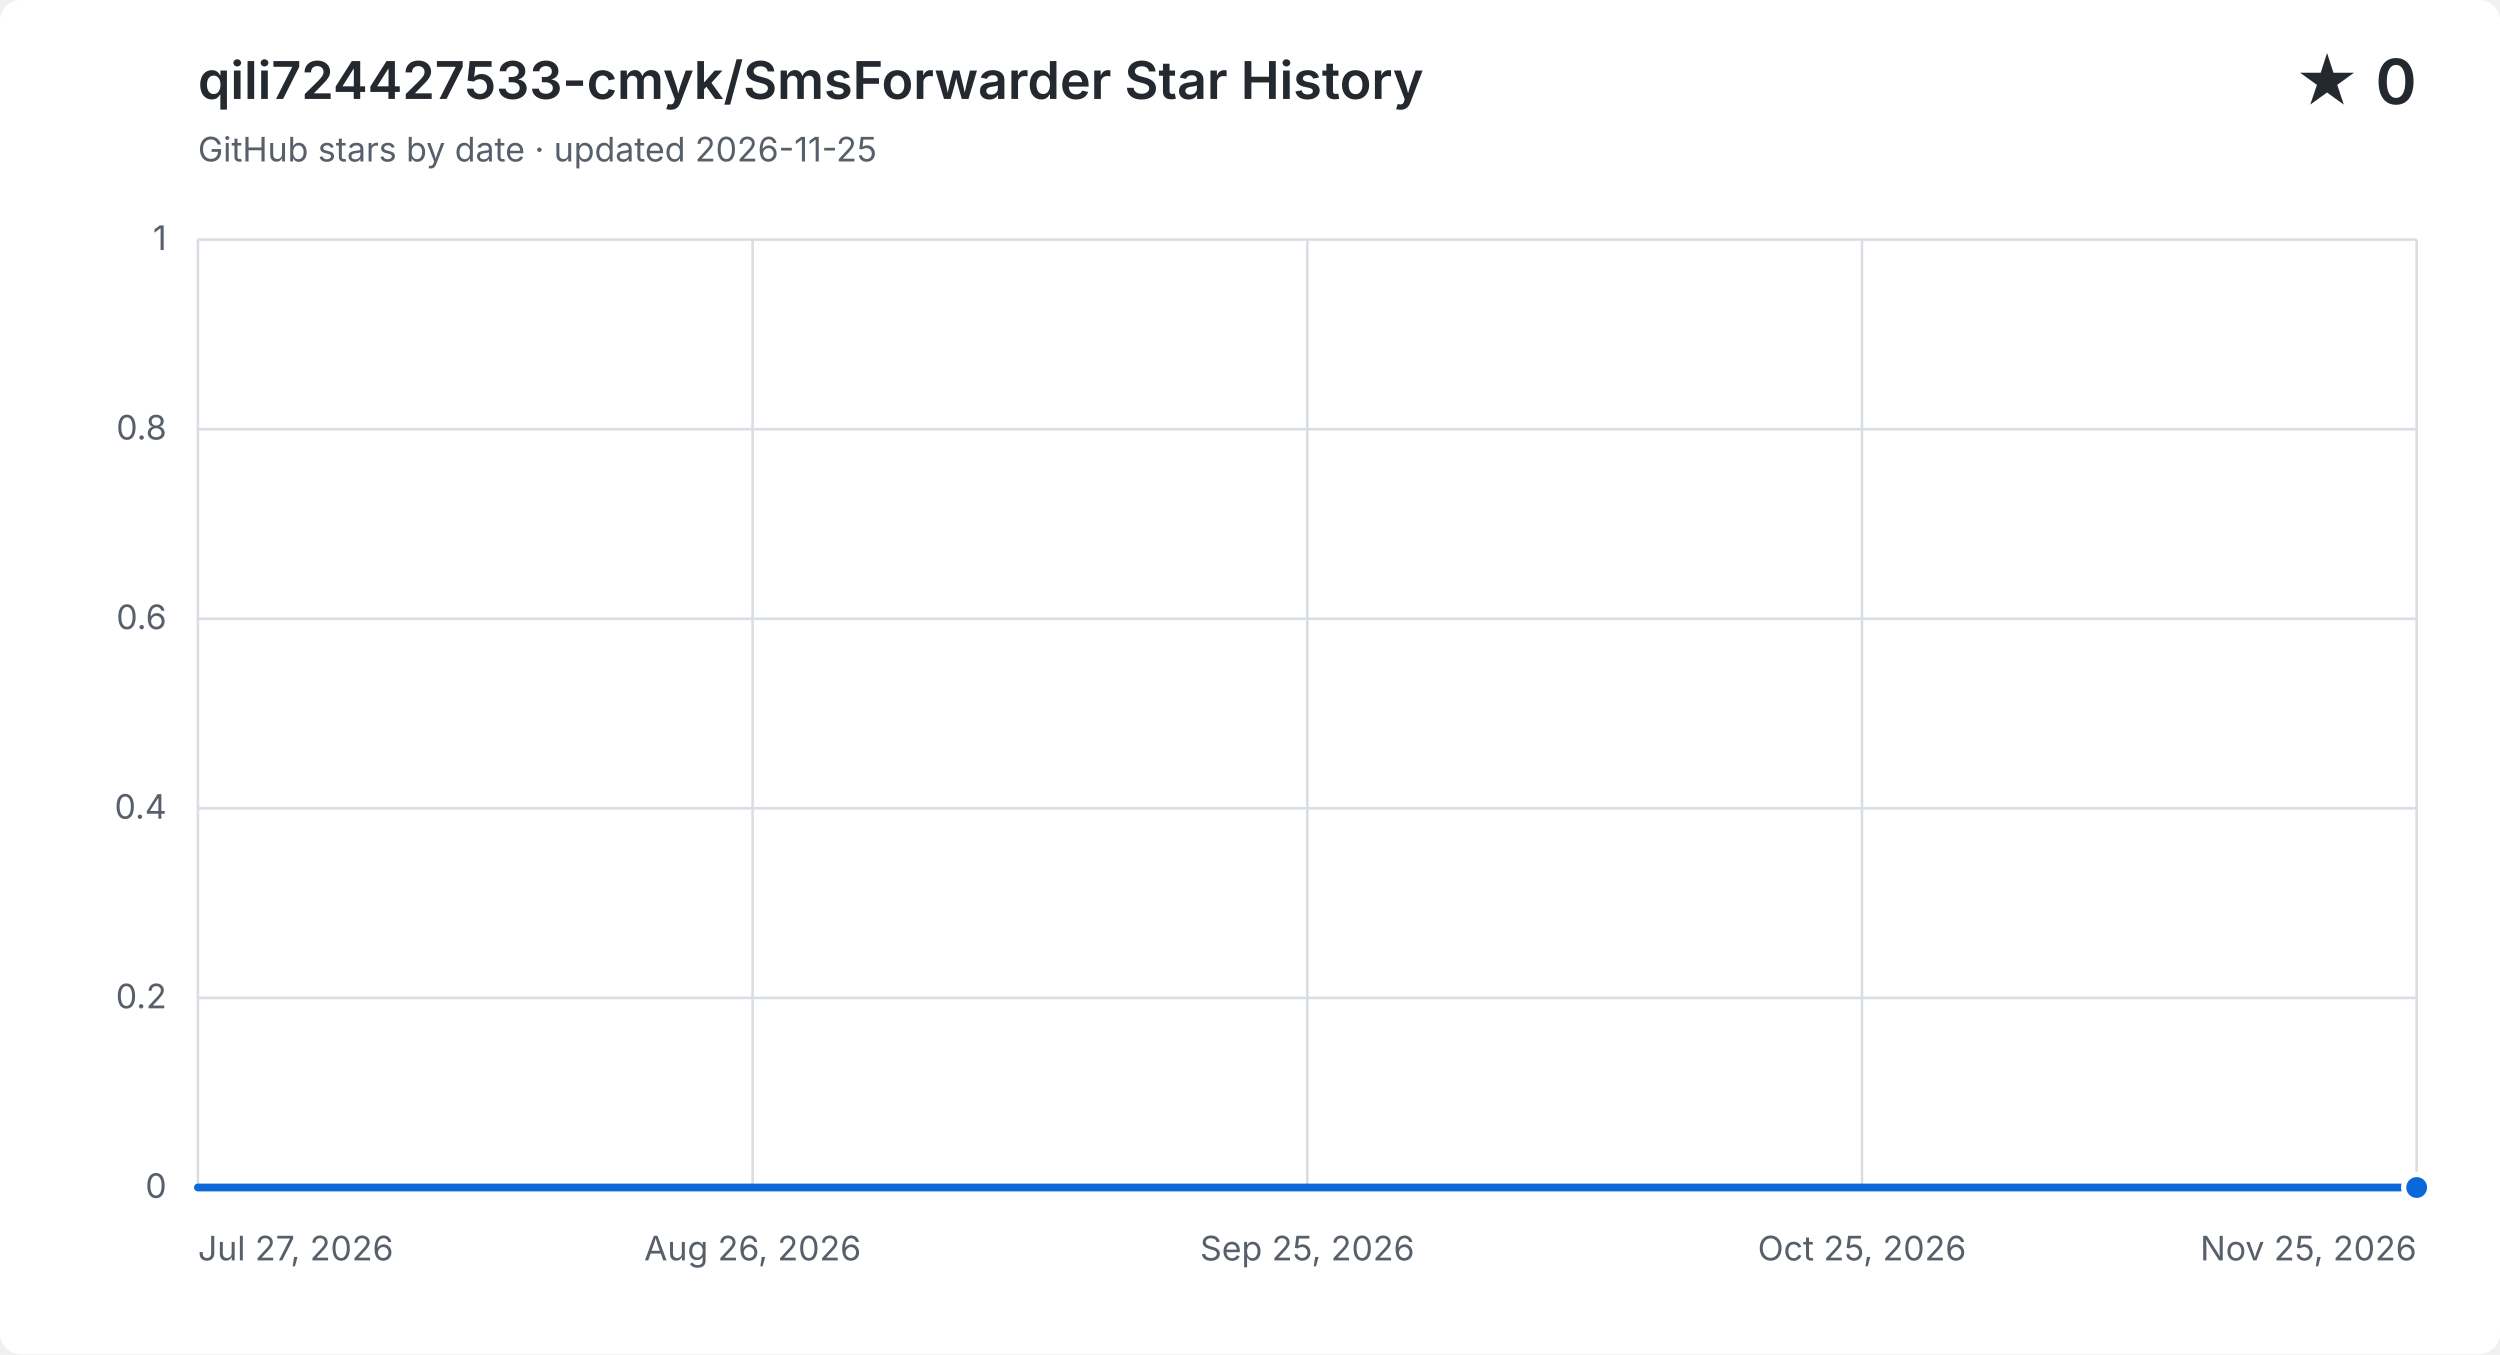
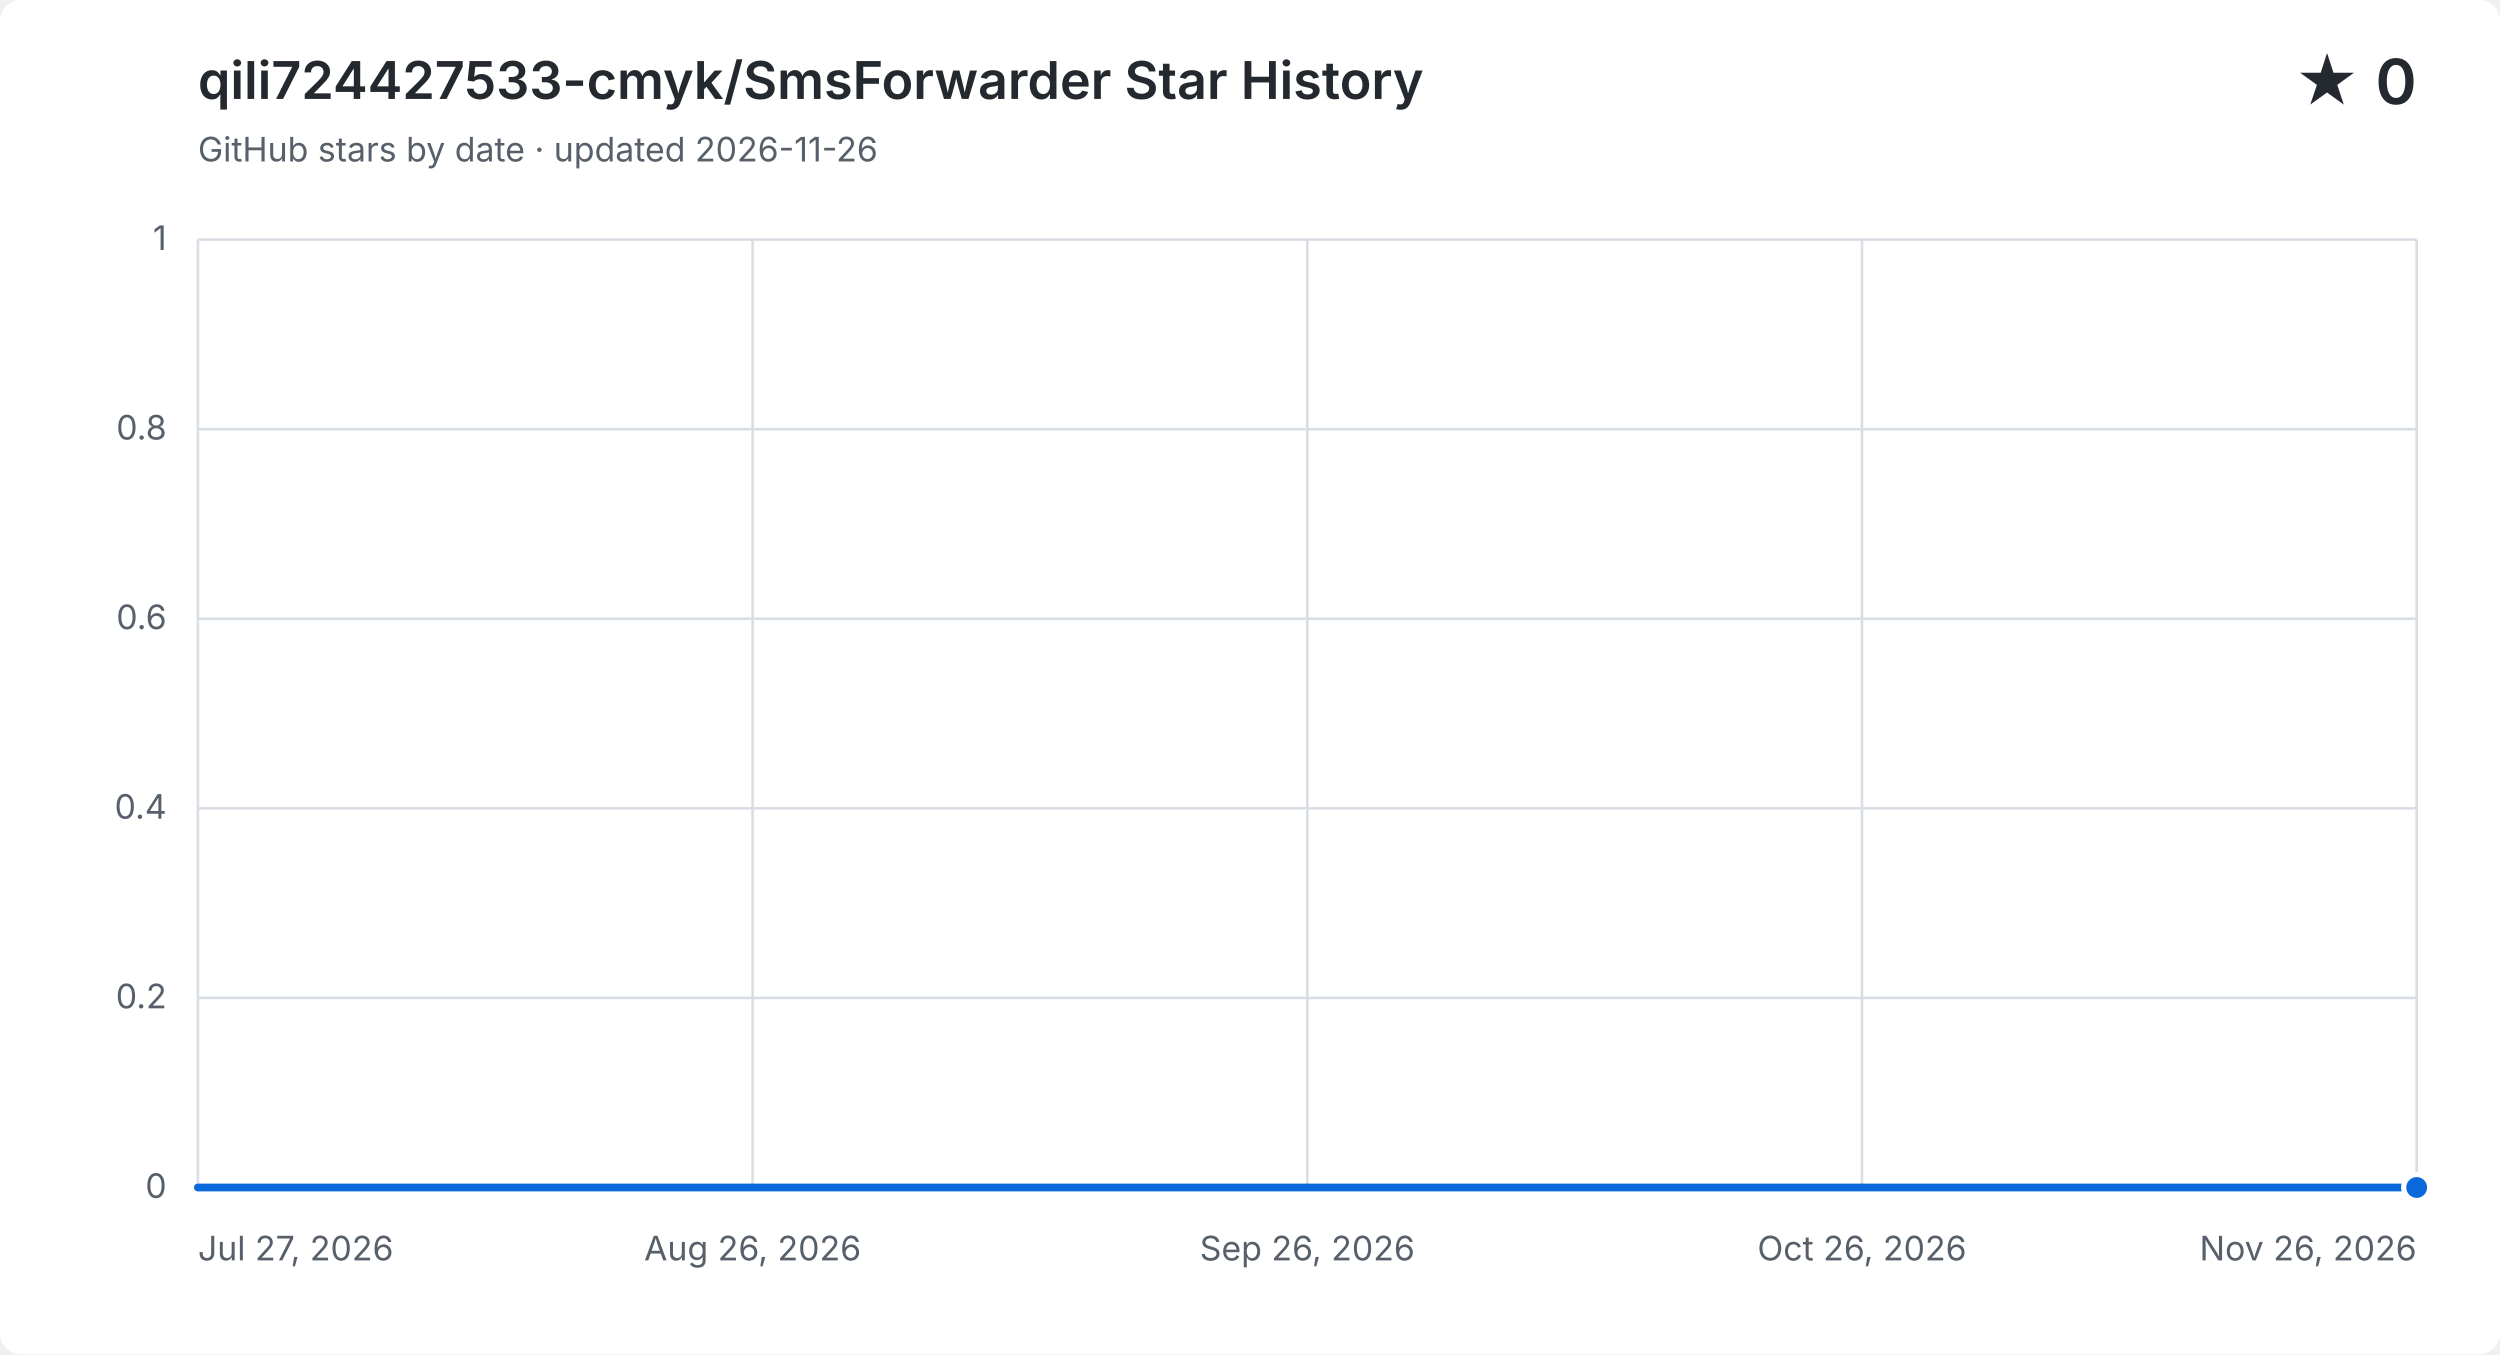
<svg xmlns="http://www.w3.org/2000/svg" width="960" height="520" viewBox="0 0 960 520" role="img" aria-labelledby="title description">
  <style>
    .background { fill: #ffffff; }
    .grid { fill: none; stroke: #d8dee4; stroke-width: 1; }
    .label, .subtitle { fill: #57606a; font: 13px -apple-system, BlinkMacSystemFont, "Segoe UI", sans-serif; }
    .heading, .value { fill: #24292f; font-family: -apple-system, BlinkMacSystemFont, "Segoe UI", sans-serif; }
    .heading { font-size: 20px; font-weight: 600; }
    .value { font-size: 24px; font-weight: 600; }
    .area { fill: #0969da; opacity: .12; }
    .line { fill: none; stroke: #0969da; stroke-linecap: round; stroke-linejoin: round; stroke-width: 3; }
    .point { fill: #0969da; stroke: #ffffff; stroke-width: 2; }
    @media (prefers-color-scheme: dark) {
      .background { fill: #0d1117; }
      .grid { stroke: #30363d; }
      .label, .subtitle { fill: #8b949e; }
      .heading, .value { fill: #f0f6fc; }
      .area { fill: #58a6ff; }
      .line { stroke: #58a6ff; }
      .point { fill: #58a6ff; stroke: #0d1117; }
    }
  </style>
  <rect class="background" width="960" height="520" rx="8" />
  <text class="heading" x="76" y="38">qili724427533-cmyk/SmsForwarder Star History</text>
-   <text class="subtitle" x="76" y="62">GitHub stars by date · updated 2026-11-25</text>
+   <text class="subtitle" x="76" y="62">GitHub stars by date · updated 2026-11-26</text>
  <text class="value" x="928" y="40" text-anchor="end">★ 0</text>
  <path class="grid" d="M 76 456.0 H 928" />
  <text class="label" x="64" y="460.0" text-anchor="end">0</text>
  <path class="grid" d="M 76 383.2 H 928" />
  <text class="label" x="64" y="387.2" text-anchor="end">0.2</text>
  <path class="grid" d="M 76 310.4 H 928" />
  <text class="label" x="64" y="314.4" text-anchor="end">0.4</text>
  <path class="grid" d="M 76 237.6 H 928" />
  <text class="label" x="64" y="241.6" text-anchor="end">0.6</text>
  <path class="grid" d="M 76 164.8 H 928" />
  <text class="label" x="64" y="168.8" text-anchor="end">0.8</text>
  <path class="grid" d="M 76 92.0 H 928" />
  <text class="label" x="64" y="96.0" text-anchor="end">1</text>
  <path class="grid" d="M 76.0 92 V 456" />
  <text class="label" x="76.0" y="484" text-anchor="start">Jul 27, 2026</text>
  <path class="grid" d="M 289.0 92 V 456" />
  <text class="label" x="289.0" y="484" text-anchor="middle">Aug 26, 2026</text>
  <path class="grid" d="M 502.0 92 V 456" />
-   <text class="label" x="502.0" y="484" text-anchor="middle">Sep 25, 2026</text>
+   <text class="label" x="502.0" y="484" text-anchor="middle">Sep 26, 2026</text>
  <path class="grid" d="M 715.0 92 V 456" />
-   <text class="label" x="715.0" y="484" text-anchor="middle">Oct 25, 2026</text>
+   <text class="label" x="715.0" y="484" text-anchor="middle">Oct 26, 2026</text>
  <path class="grid" d="M 928.0 92 V 456" />
-   <text class="label" x="928.0" y="484" text-anchor="end">Nov 25, 2026</text>
-   <path class="area" d="M 76.0 456.0 H 83.0 V 456.0 H 90.1 V 456.0 H 97.1 V 456.0 H 104.2 V 456.0 H 111.2 V 456.0 H 118.2 V 456.0 H 125.3 V 456.0 H 132.3 V 456.0 H 139.4 V 456.0 H 146.4 V 456.0 H 153.5 V 456.0 H 160.5 V 456.0 H 167.5 V 456.0 H 174.6 V 456.0 H 181.6 V 456.0 H 188.7 V 456.0 H 195.7 V 456.0 H 202.7 V 456.0 H 209.8 V 456.0 H 216.8 V 456.0 H 223.9 V 456.0 H 230.9 V 456.0 H 238.0 V 456.0 H 245.0 V 456.0 H 252.0 V 456.0 H 259.1 V 456.0 H 266.1 V 456.0 H 273.2 V 456.0 H 280.2 V 456.0 H 287.2 V 456.0 H 294.3 V 456.0 H 301.3 V 456.0 H 308.4 V 456.0 H 315.4 V 456.0 H 322.4 V 456.0 H 329.5 V 456.0 H 336.5 V 456.0 H 343.6 V 456.0 H 350.6 V 456.0 H 357.7 V 456.0 H 364.7 V 456.0 H 378.8 V 456.0 H 385.8 V 456.0 H 392.9 V 456.0 H 399.9 V 456.0 H 406.9 V 456.0 H 414.0 V 456.0 H 421.0 V 456.0 H 428.1 V 456.0 H 435.1 V 456.0 H 442.1 V 456.0 H 449.2 V 456.0 H 456.2 V 456.0 H 463.3 V 456.0 H 470.3 V 456.0 H 477.4 V 456.0 H 484.4 V 456.0 H 491.4 V 456.0 H 498.5 V 456.0 H 505.5 V 456.0 H 512.6 V 456.0 H 519.6 V 456.0 H 526.6 V 456.0 H 533.7 V 456.0 H 540.7 V 456.0 H 547.8 V 456.0 H 554.8 V 456.0 H 561.9 V 456.0 H 568.9 V 456.0 H 575.9 V 456.0 H 583.0 V 456.0 H 590.0 V 456.0 H 597.1 V 456.0 H 604.1 V 456.0 H 611.1 V 456.0 H 618.2 V 456.0 H 625.2 V 456.0 H 632.3 V 456.0 H 639.3 V 456.0 H 646.3 V 456.0 H 653.4 V 456.0 H 660.4 V 456.0 H 667.5 V 456.0 H 674.5 V 456.0 H 681.6 V 456.0 H 688.6 V 456.0 H 695.6 V 456.0 H 702.7 V 456.0 H 709.7 V 456.0 H 716.8 V 456.0 H 723.8 V 456.0 H 730.8 V 456.0 H 737.9 V 456.0 H 744.9 V 456.0 H 752.0 V 456.0 H 759.0 V 456.0 H 766.0 V 456.0 H 773.1 V 456.0 H 780.1 V 456.0 H 787.2 V 456.0 H 794.2 V 456.0 H 801.3 V 456.0 H 808.3 V 456.0 H 815.3 V 456.0 H 822.4 V 456.0 H 829.4 V 456.0 H 836.5 V 456.0 H 843.5 V 456.0 H 850.5 V 456.0 H 857.6 V 456.0 H 864.6 V 456.0 H 871.7 V 456.0 H 878.7 V 456.0 H 885.8 V 456.0 H 892.8 V 456.0 H 899.8 V 456.0 H 906.9 V 456.0 H 913.9 V 456.0 H 921.0 V 456.0 H 928.0 V 456.0 V 456 H 76.0 Z" />
-   <path class="line" d="M 76.0 456.0 H 83.0 V 456.0 H 90.1 V 456.0 H 97.1 V 456.0 H 104.2 V 456.0 H 111.2 V 456.0 H 118.2 V 456.0 H 125.3 V 456.0 H 132.3 V 456.0 H 139.4 V 456.0 H 146.4 V 456.0 H 153.5 V 456.0 H 160.5 V 456.0 H 167.5 V 456.0 H 174.6 V 456.0 H 181.6 V 456.0 H 188.7 V 456.0 H 195.7 V 456.0 H 202.7 V 456.0 H 209.8 V 456.0 H 216.8 V 456.0 H 223.9 V 456.0 H 230.9 V 456.0 H 238.0 V 456.0 H 245.0 V 456.0 H 252.0 V 456.0 H 259.1 V 456.0 H 266.1 V 456.0 H 273.2 V 456.0 H 280.2 V 456.0 H 287.2 V 456.0 H 294.3 V 456.0 H 301.3 V 456.0 H 308.4 V 456.0 H 315.4 V 456.0 H 322.4 V 456.0 H 329.5 V 456.0 H 336.5 V 456.0 H 343.6 V 456.0 H 350.6 V 456.0 H 357.7 V 456.0 H 364.7 V 456.0 H 378.8 V 456.0 H 385.8 V 456.0 H 392.9 V 456.0 H 399.9 V 456.0 H 406.9 V 456.0 H 414.0 V 456.0 H 421.0 V 456.0 H 428.1 V 456.0 H 435.1 V 456.0 H 442.1 V 456.0 H 449.2 V 456.0 H 456.2 V 456.0 H 463.3 V 456.0 H 470.3 V 456.0 H 477.4 V 456.0 H 484.4 V 456.0 H 491.4 V 456.0 H 498.5 V 456.0 H 505.5 V 456.0 H 512.6 V 456.0 H 519.6 V 456.0 H 526.6 V 456.0 H 533.7 V 456.0 H 540.7 V 456.0 H 547.8 V 456.0 H 554.8 V 456.0 H 561.9 V 456.0 H 568.9 V 456.0 H 575.9 V 456.0 H 583.0 V 456.0 H 590.0 V 456.0 H 597.1 V 456.0 H 604.1 V 456.0 H 611.1 V 456.0 H 618.2 V 456.0 H 625.2 V 456.0 H 632.3 V 456.0 H 639.3 V 456.0 H 646.3 V 456.0 H 653.4 V 456.0 H 660.4 V 456.0 H 667.5 V 456.0 H 674.5 V 456.0 H 681.6 V 456.0 H 688.6 V 456.0 H 695.6 V 456.0 H 702.7 V 456.0 H 709.7 V 456.0 H 716.8 V 456.0 H 723.8 V 456.0 H 730.8 V 456.0 H 737.9 V 456.0 H 744.9 V 456.0 H 752.0 V 456.0 H 759.0 V 456.0 H 766.0 V 456.0 H 773.1 V 456.0 H 780.1 V 456.0 H 787.2 V 456.0 H 794.2 V 456.0 H 801.3 V 456.0 H 808.3 V 456.0 H 815.3 V 456.0 H 822.4 V 456.0 H 829.4 V 456.0 H 836.5 V 456.0 H 843.5 V 456.0 H 850.5 V 456.0 H 857.6 V 456.0 H 864.6 V 456.0 H 871.7 V 456.0 H 878.7 V 456.0 H 885.8 V 456.0 H 892.8 V 456.0 H 899.8 V 456.0 H 906.9 V 456.0 H 913.9 V 456.0 H 921.0 V 456.0 H 928.0 V 456.0" />
+   <text class="label" x="928.0" y="484" text-anchor="end">Nov 26, 2026</text>
+   <path class="area" d="M 76.0 456.0 H 83.0 V 456.0 H 90.0 V 456.0 H 97.0 V 456.0 H 103.9 V 456.0 H 110.9 V 456.0 H 117.9 V 456.0 H 124.9 V 456.0 H 131.9 V 456.0 H 138.9 V 456.0 H 145.8 V 456.0 H 152.8 V 456.0 H 159.8 V 456.0 H 166.8 V 456.0 H 173.8 V 456.0 H 180.8 V 456.0 H 187.7 V 456.0 H 194.7 V 456.0 H 201.7 V 456.0 H 208.7 V 456.0 H 215.7 V 456.0 H 222.7 V 456.0 H 229.6 V 456.0 H 236.6 V 456.0 H 243.6 V 456.0 H 250.6 V 456.0 H 257.6 V 456.0 H 264.6 V 456.0 H 271.5 V 456.0 H 278.5 V 456.0 H 285.5 V 456.0 H 292.5 V 456.0 H 299.5 V 456.0 H 306.5 V 456.0 H 313.4 V 456.0 H 320.4 V 456.0 H 327.4 V 456.0 H 334.4 V 456.0 H 341.4 V 456.0 H 348.4 V 456.0 H 355.3 V 456.0 H 362.3 V 456.0 H 376.3 V 456.0 H 383.3 V 456.0 H 390.3 V 456.0 H 397.2 V 456.0 H 404.2 V 456.0 H 411.2 V 456.0 H 418.2 V 456.0 H 425.2 V 456.0 H 432.2 V 456.0 H 439.1 V 456.0 H 446.1 V 456.0 H 453.1 V 456.0 H 460.1 V 456.0 H 467.1 V 456.0 H 474.1 V 456.0 H 481.0 V 456.0 H 488.0 V 456.0 H 495.0 V 456.0 H 502.0 V 456.0 H 509.0 V 456.0 H 516.0 V 456.0 H 523.0 V 456.0 H 529.9 V 456.0 H 536.9 V 456.0 H 543.9 V 456.0 H 550.9 V 456.0 H 557.9 V 456.0 H 564.9 V 456.0 H 571.8 V 456.0 H 578.8 V 456.0 H 585.8 V 456.0 H 592.8 V 456.0 H 599.8 V 456.0 H 606.8 V 456.0 H 613.7 V 456.0 H 620.7 V 456.0 H 627.7 V 456.0 H 634.7 V 456.0 H 641.7 V 456.0 H 648.7 V 456.0 H 655.6 V 456.0 H 662.6 V 456.0 H 669.6 V 456.0 H 676.6 V 456.0 H 683.6 V 456.0 H 690.6 V 456.0 H 697.5 V 456.0 H 704.5 V 456.0 H 711.5 V 456.0 H 718.5 V 456.0 H 725.5 V 456.0 H 732.5 V 456.0 H 739.4 V 456.0 H 746.4 V 456.0 H 753.4 V 456.0 H 760.4 V 456.0 H 767.4 V 456.0 H 774.4 V 456.0 H 781.3 V 456.0 H 788.3 V 456.0 H 795.3 V 456.0 H 802.3 V 456.0 H 809.3 V 456.0 H 816.3 V 456.0 H 823.2 V 456.0 H 830.2 V 456.0 H 837.2 V 456.0 H 844.2 V 456.0 H 851.2 V 456.0 H 858.2 V 456.0 H 865.1 V 456.0 H 872.1 V 456.0 H 879.1 V 456.0 H 886.1 V 456.0 H 893.1 V 456.0 H 900.1 V 456.0 H 907.0 V 456.0 H 914.0 V 456.0 H 921.0 V 456.0 H 928.0 V 456.0 V 456 H 76.0 Z" />
+   <path class="line" d="M 76.0 456.0 H 83.0 V 456.0 H 90.0 V 456.0 H 97.0 V 456.0 H 103.9 V 456.0 H 110.9 V 456.0 H 117.9 V 456.0 H 124.9 V 456.0 H 131.9 V 456.0 H 138.9 V 456.0 H 145.8 V 456.0 H 152.8 V 456.0 H 159.8 V 456.0 H 166.8 V 456.0 H 173.8 V 456.0 H 180.8 V 456.0 H 187.7 V 456.0 H 194.7 V 456.0 H 201.7 V 456.0 H 208.7 V 456.0 H 215.7 V 456.0 H 222.7 V 456.0 H 229.6 V 456.0 H 236.6 V 456.0 H 243.6 V 456.0 H 250.6 V 456.0 H 257.6 V 456.0 H 264.6 V 456.0 H 271.5 V 456.0 H 278.5 V 456.0 H 285.5 V 456.0 H 292.5 V 456.0 H 299.5 V 456.0 H 306.5 V 456.0 H 313.4 V 456.0 H 320.4 V 456.0 H 327.4 V 456.0 H 334.4 V 456.0 H 341.4 V 456.0 H 348.4 V 456.0 H 355.3 V 456.0 H 362.3 V 456.0 H 376.3 V 456.0 H 383.3 V 456.0 H 390.3 V 456.0 H 397.2 V 456.0 H 404.2 V 456.0 H 411.2 V 456.0 H 418.2 V 456.0 H 425.2 V 456.0 H 432.2 V 456.0 H 439.1 V 456.0 H 446.1 V 456.0 H 453.1 V 456.0 H 460.1 V 456.0 H 467.1 V 456.0 H 474.1 V 456.0 H 481.0 V 456.0 H 488.0 V 456.0 H 495.0 V 456.0 H 502.0 V 456.0 H 509.0 V 456.0 H 516.0 V 456.0 H 523.0 V 456.0 H 529.9 V 456.0 H 536.9 V 456.0 H 543.9 V 456.0 H 550.9 V 456.0 H 557.9 V 456.0 H 564.9 V 456.0 H 571.8 V 456.0 H 578.8 V 456.0 H 585.8 V 456.0 H 592.8 V 456.0 H 599.8 V 456.0 H 606.8 V 456.0 H 613.7 V 456.0 H 620.7 V 456.0 H 627.7 V 456.0 H 634.7 V 456.0 H 641.7 V 456.0 H 648.7 V 456.0 H 655.6 V 456.0 H 662.6 V 456.0 H 669.6 V 456.0 H 676.6 V 456.0 H 683.6 V 456.0 H 690.6 V 456.0 H 697.5 V 456.0 H 704.5 V 456.0 H 711.5 V 456.0 H 718.5 V 456.0 H 725.5 V 456.0 H 732.5 V 456.0 H 739.4 V 456.0 H 746.4 V 456.0 H 753.4 V 456.0 H 760.4 V 456.0 H 767.4 V 456.0 H 774.4 V 456.0 H 781.3 V 456.0 H 788.3 V 456.0 H 795.3 V 456.0 H 802.3 V 456.0 H 809.3 V 456.0 H 816.3 V 456.0 H 823.2 V 456.0 H 830.2 V 456.0 H 837.2 V 456.0 H 844.2 V 456.0 H 851.2 V 456.0 H 858.2 V 456.0 H 865.1 V 456.0 H 872.1 V 456.0 H 879.1 V 456.0 H 886.1 V 456.0 H 893.1 V 456.0 H 900.1 V 456.0 H 907.0 V 456.0 H 914.0 V 456.0 H 921.0 V 456.0 H 928.0 V 456.0" />
  <circle class="point" cx="928.0" cy="456.0" r="5" />
</svg>
